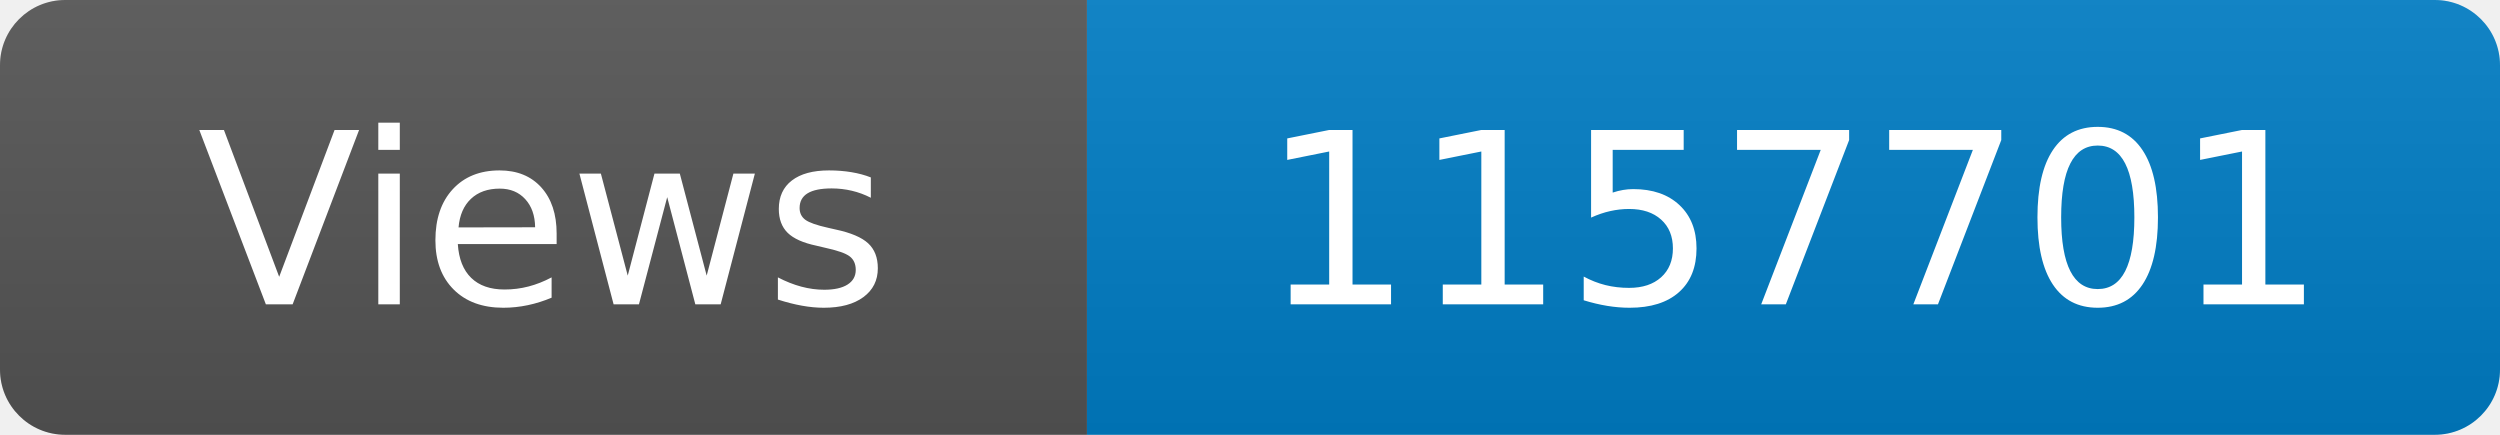
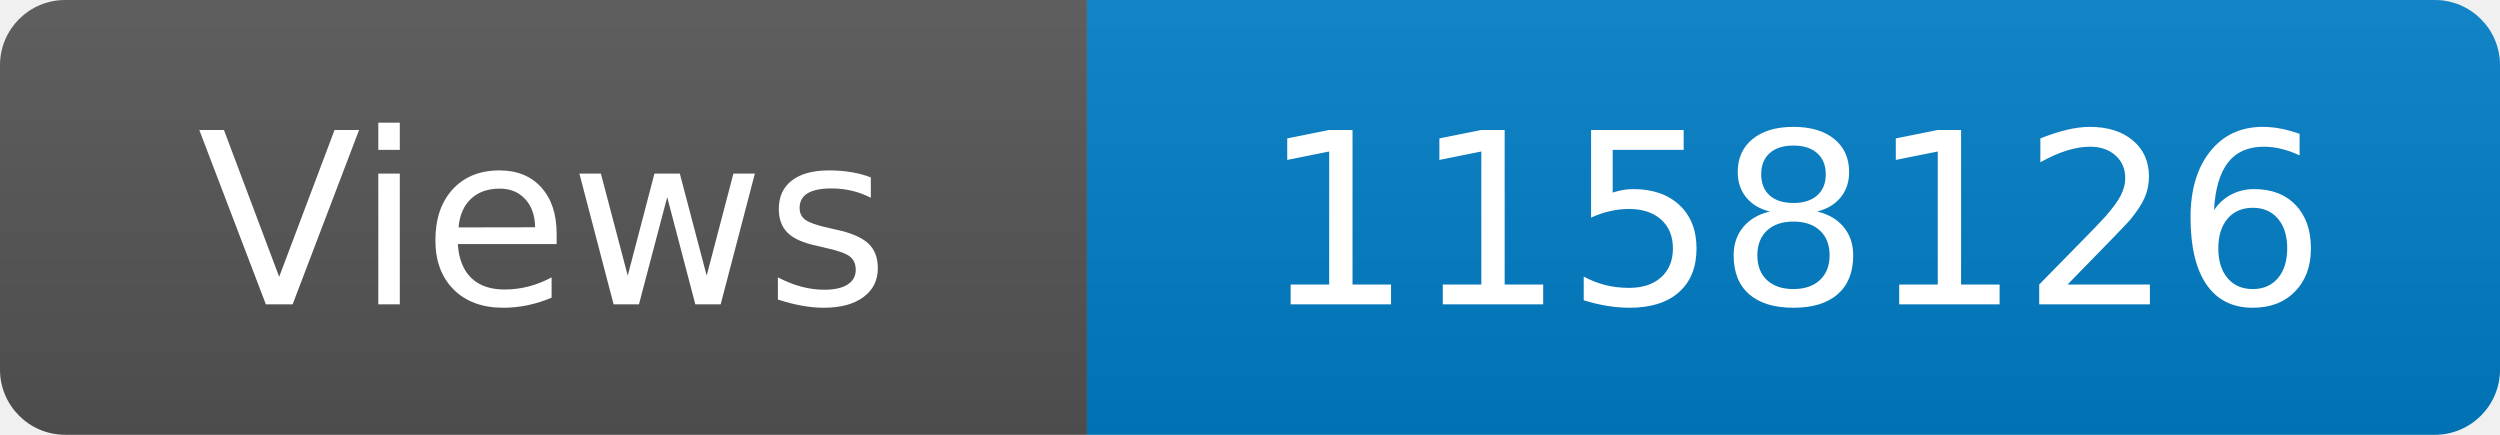
<svg xmlns="http://www.w3.org/2000/svg" width="115" height="20" role="img" aria-label="Maintained?: yes">
  <linearGradient id="s" x2="0" y2="100%">
    <stop offset="0" stop-color="#bbb" stop-opacity=".1" />
    <stop offset="1" stop-opacity=".1" />
  </linearGradient>
  <clipPath id="r">
    <rect width="115" height="20" rx="3" fill="#fff" />
  </clipPath>
  <g clip-path="url(#r)">
    <rect width="50" height="20" fill="#555" />
    <rect x="50" width="160" height="20" fill="#007ec6" />
    <rect width="115" height="20" fill="url(#s)" />
  </g>
  <g fill="#fff" text-anchor="middle" font-family="Verdana,Geneva,DejaVu Sans,sans-serif" font-size="110">
    <text x="250" y="140" transform="scale(.1)" fill="#fff">Views</text>
-     <text x="825" y="140" transform="scale(.1)" fill="#fff">1157701</text>
+     <text x="825" y="140" transform="scale(.1)" fill="#fff">1158126</text>
  </g>
</svg>
